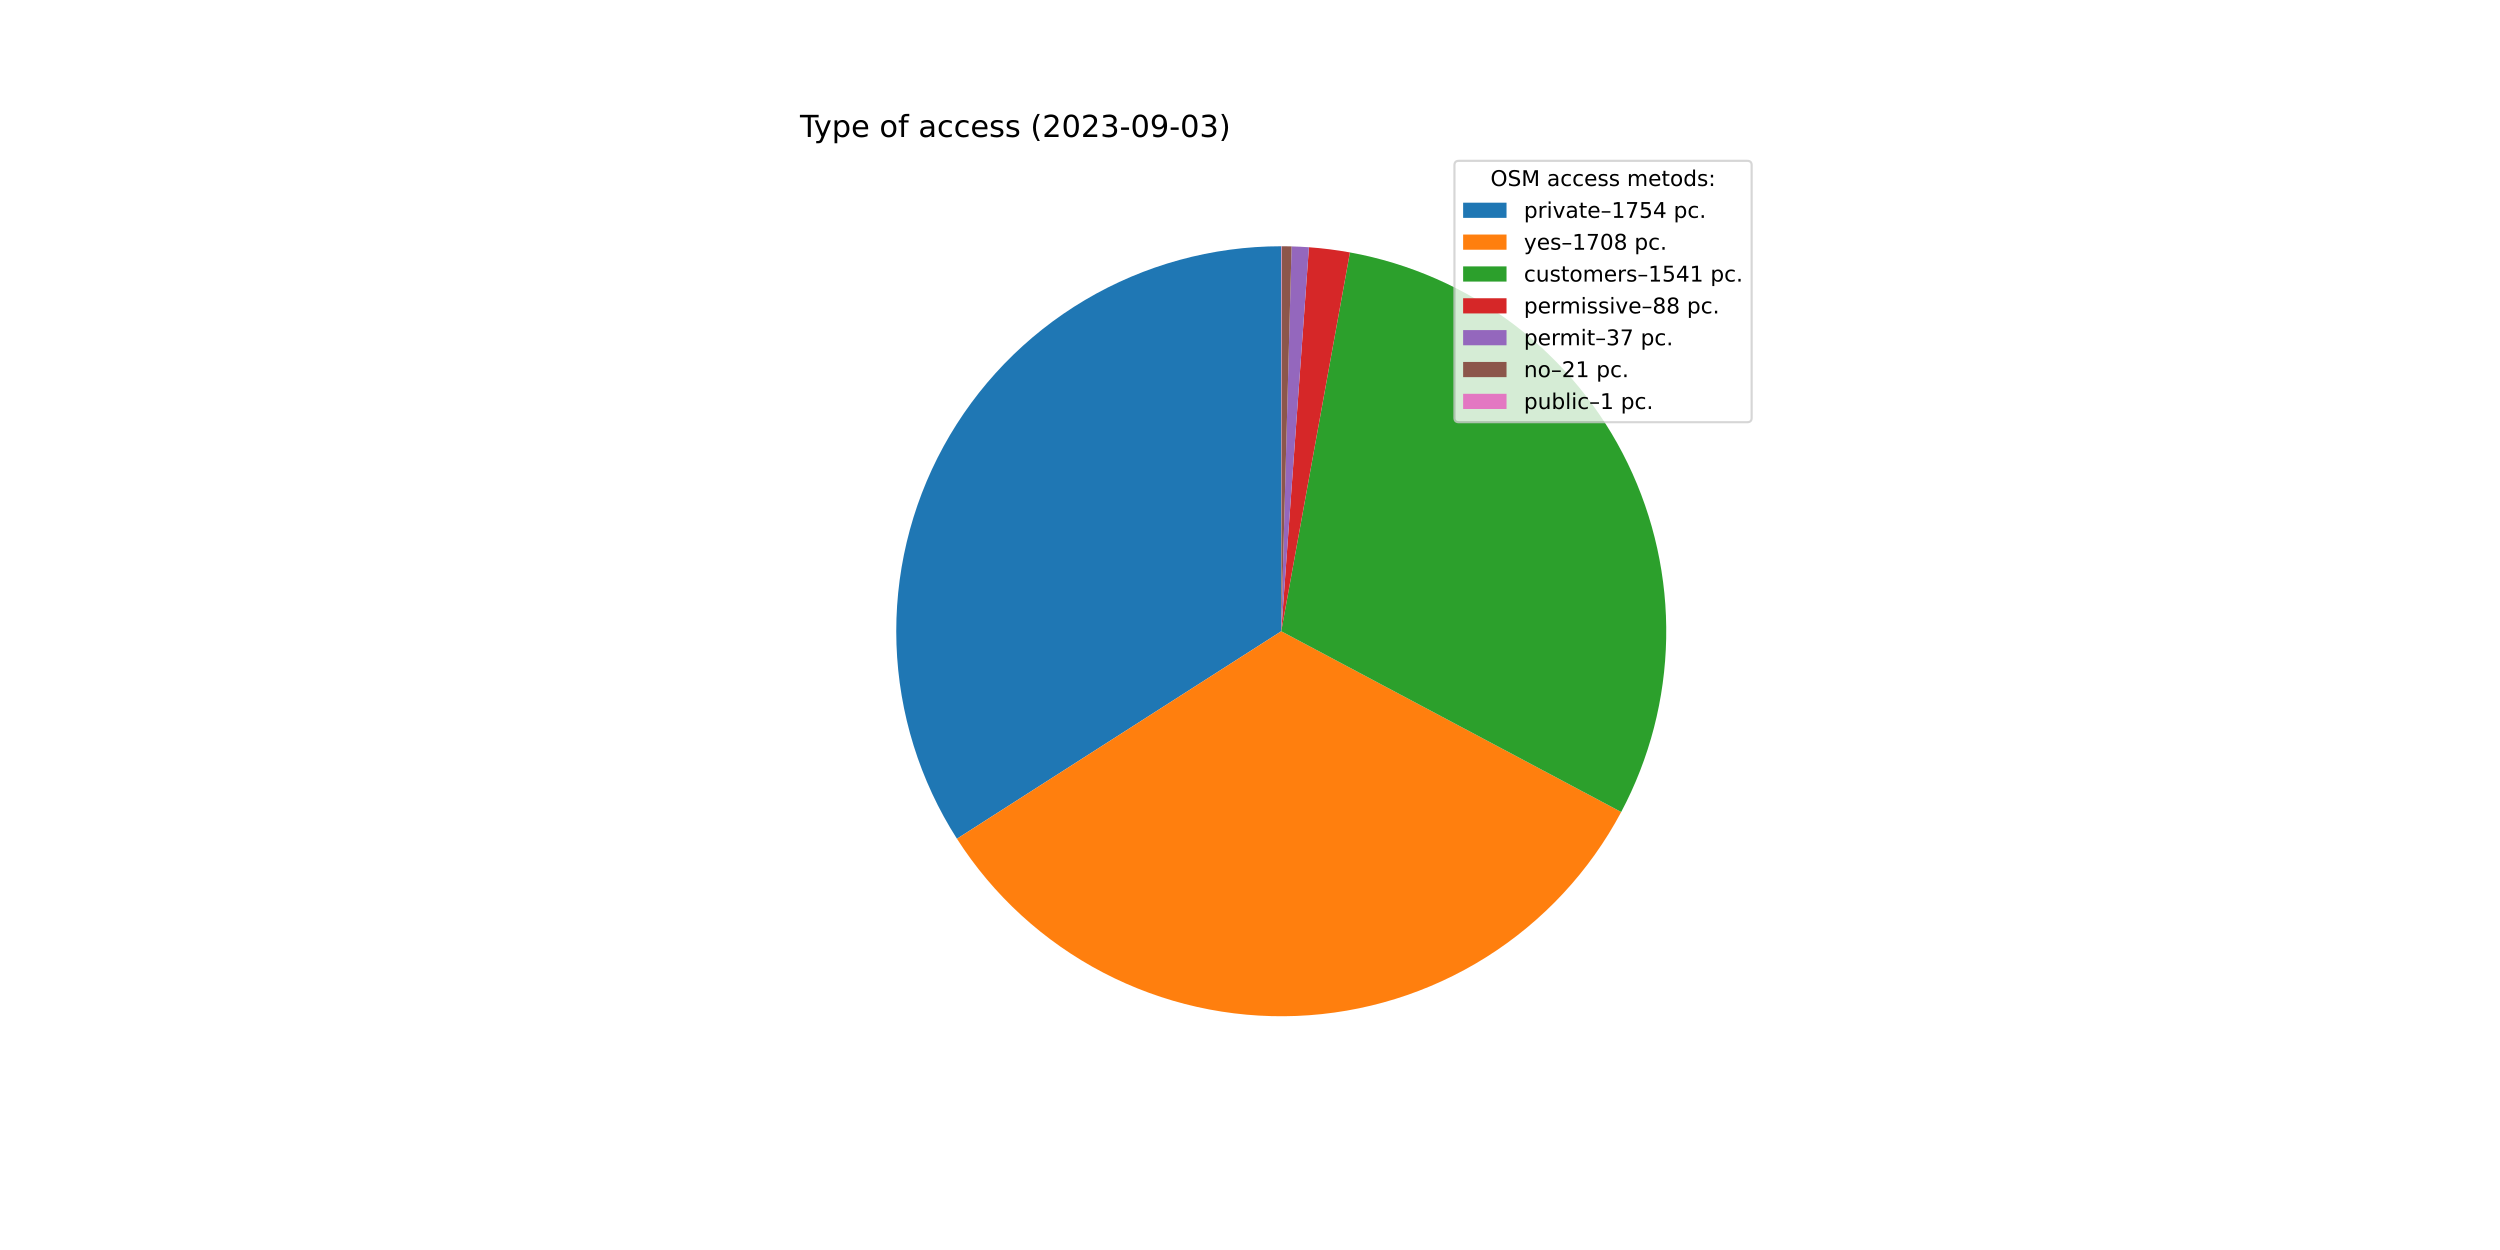
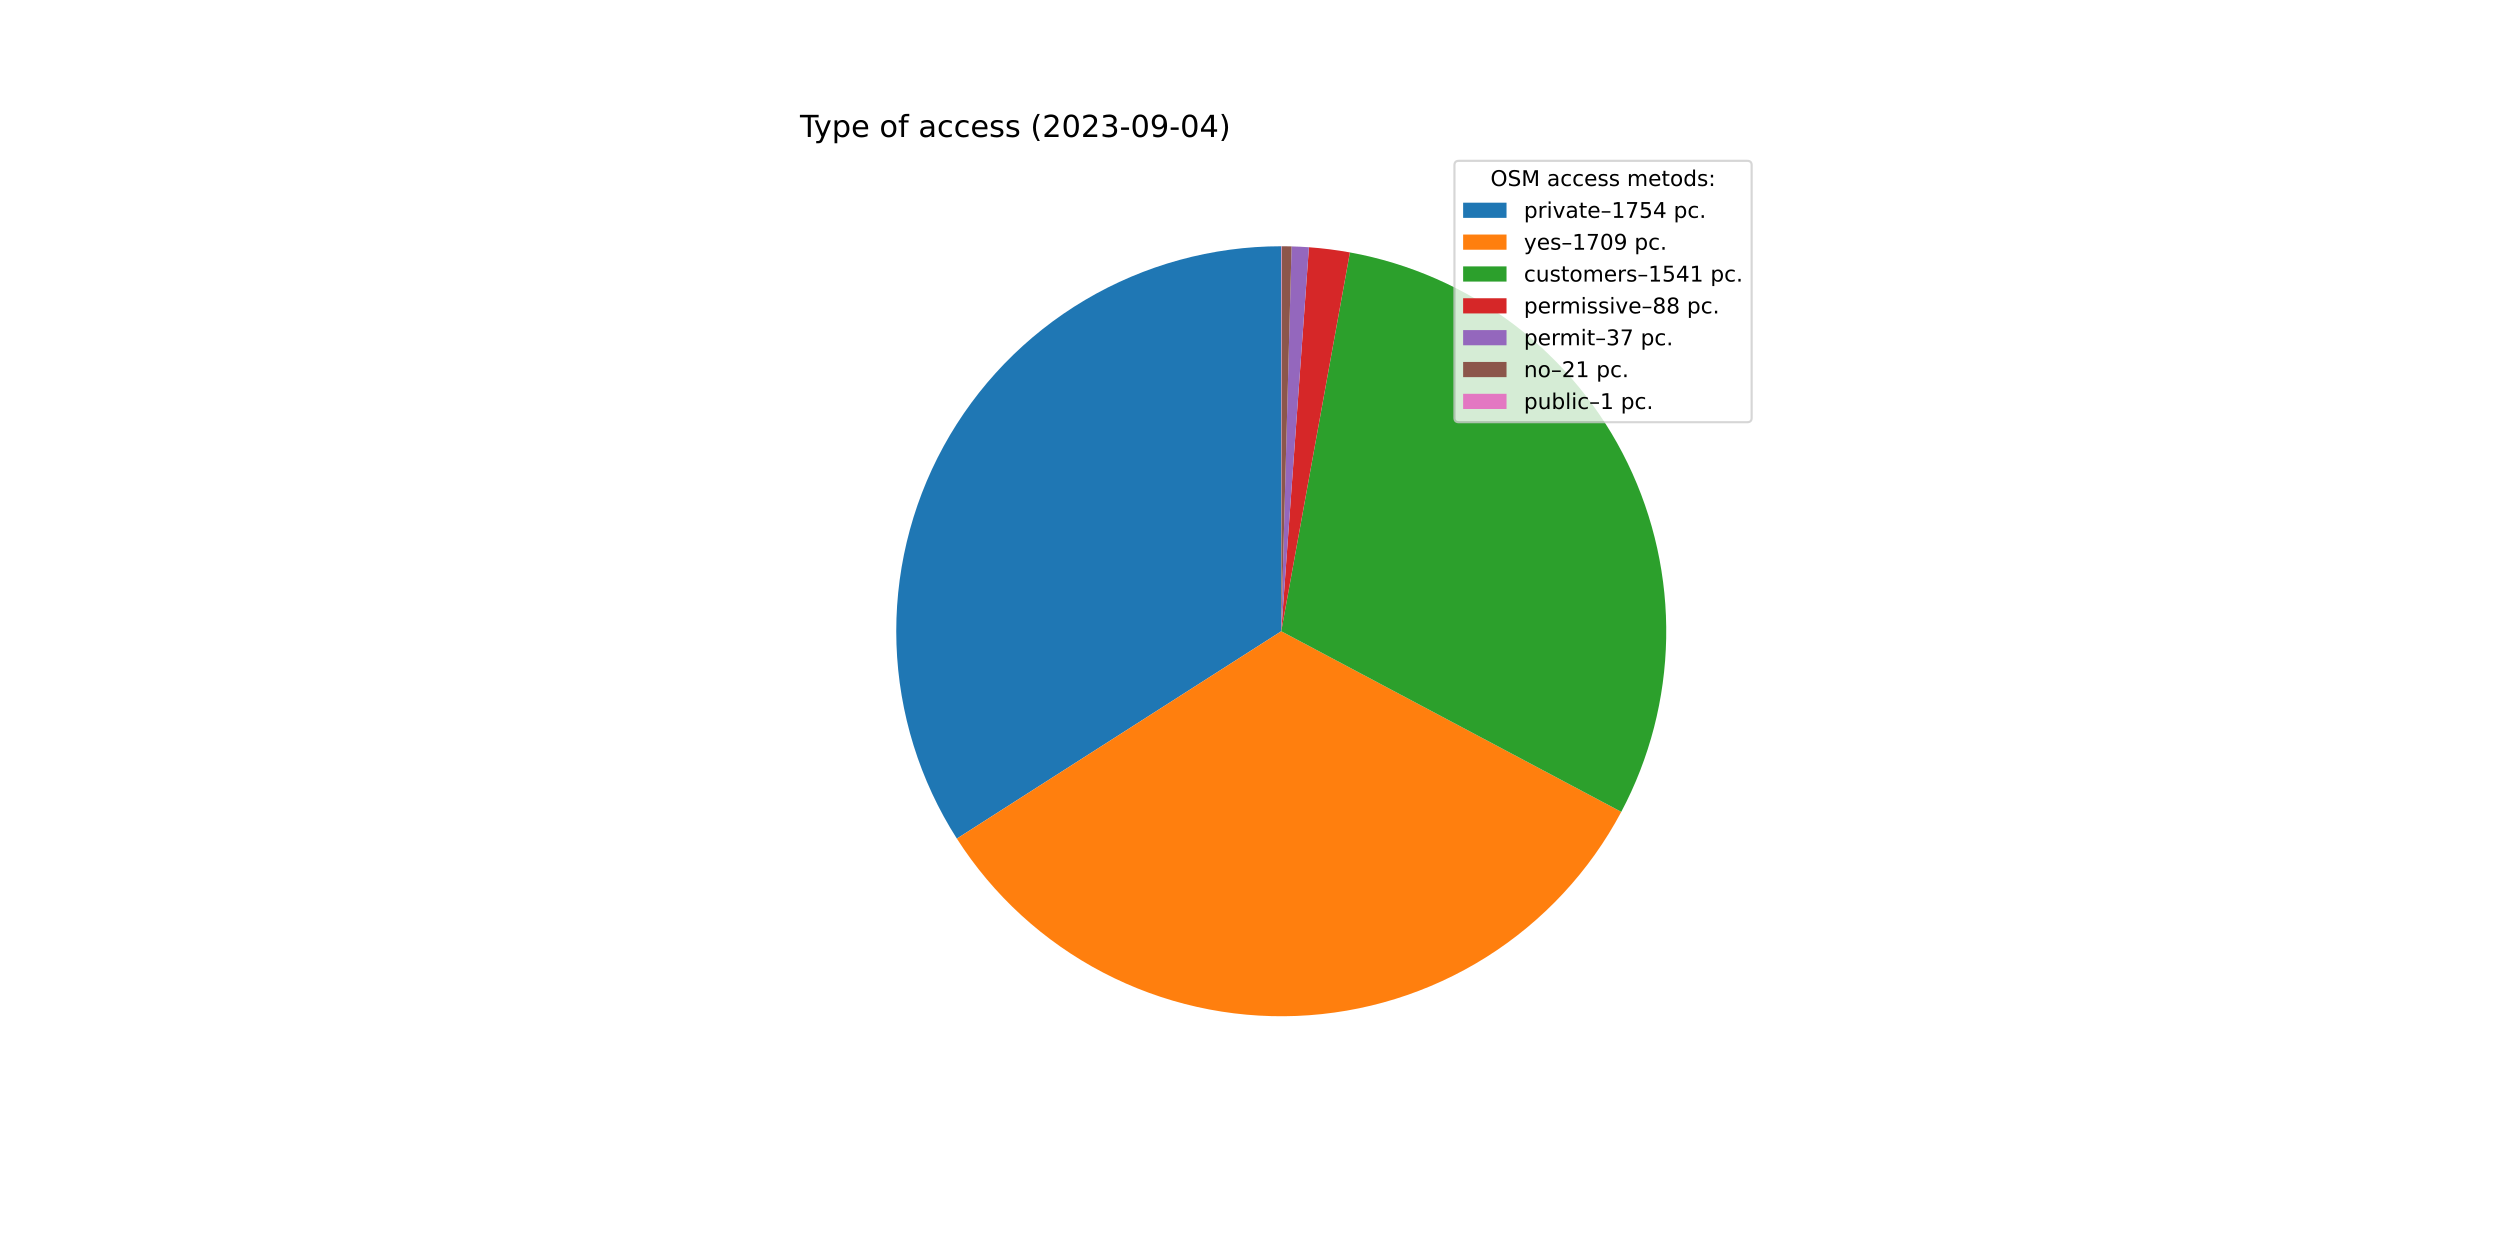
<svg xmlns="http://www.w3.org/2000/svg" xmlns:xlink="http://www.w3.org/1999/xlink" width="1152pt" height="576pt" viewBox="0 0 1152 576" version="1.1">
  <defs>
    <style type="text/css">*{stroke-linejoin: round; stroke-linecap: butt}</style>
  </defs>
  <g id="figure_1">
    <g id="patch_1">
      <path d="M 0 576  L 1152 576  L 1152 0  L 0 0  z " style="fill: #ffffff" />
    </g>
    <g id="axes_1">
      <g id="patch_2">
-         <path d="M 590.4 113.472  C 558.576 113.472 527.33 122.035 499.952 138.26  C 472.575 154.485 450.06 177.782 434.78 205.698  C 419.5 233.614 412.009 265.133 413.096 296.939  C 414.182 328.745 423.808 359.68 440.958 386.488  L 590.4 290.88  L 590.4 113.472  z " style="fill: #1f77b4" />
+         <path d="M 590.4 113.472  C 558.582 113.472 527.342 122.032 499.968 138.251  C 472.594 154.47 450.081 177.758 434.798 205.665  C 419.515 233.573 412.017 265.084 413.094 296.884  C 414.17 328.684 423.783 359.616 440.919 386.425  L 590.4 290.88  L 590.4 113.472  z " style="fill: #1f77b4" />
      </g>
      <g id="patch_3">
-         <path d="M 440.958 386.488  C 457.654 412.584 480.898 433.858 508.367 448.183  C 535.837 462.508 566.586 469.391 597.541 468.144  C 628.496 466.897 658.591 457.563 684.819 441.075  C 711.048 424.587 732.505 401.512 747.048 374.157  L 590.4 290.88  L 440.958 386.488  z " style="fill: #ff7f0e" />
+         <path d="M 440.919 386.425  C 457.61 412.539 480.857 433.829 508.334 448.166  C 535.811 462.502 566.572 469.392 597.539 468.144  C 628.507 466.897 658.614 457.556 684.849 441.057  C 711.084 424.557 732.544 401.466 747.081 374.095  L 590.4 290.88  L 440.919 386.425  z " style="fill: #ff7f0e" />
      </g>
      <g id="patch_4">
-         <path d="M 747.048 374.157  C 760.155 349.503 767.258 322.098 767.777 294.181  C 768.297 266.263 762.218 238.613 750.037 213.488  C 737.857 188.363 719.914 166.464 697.675 149.58  C 675.436 132.696 649.521 121.298 622.047 116.317  L 590.4 290.88  L 747.048 374.157  z " style="fill: #2ca02c" />
+         <path d="M 747.081 374.095  C 760.176 349.44 767.268 322.038 767.778 294.126  C 768.289 266.214 762.204 238.571 750.02 213.453  C 737.837 188.335 719.894 166.445 697.657 149.567  C 675.42 132.689 649.51 121.295 622.041 116.316  L 590.4 290.88  L 747.081 374.095  z " style="fill: #2ca02c" />
      </g>
      <g id="patch_5">
-         <path d="M 622.047 116.317  C 618.923 115.751 615.785 115.269 612.635 114.871  C 609.485 114.473 606.326 114.16 603.159 113.931  L 590.4 290.88  L 622.047 116.317  z " style="fill: #d62728" />
+         <path d="M 622.041 116.316  C 618.918 115.75 615.78 115.268 612.631 114.87  C 609.482 114.473 606.323 114.159 603.157 113.931  L 590.4 290.88  L 622.041 116.316  z " style="fill: #d62728" />
      </g>
      <g id="patch_6">
-         <path d="M 603.159 113.931  C 601.828 113.835 600.496 113.754 599.162 113.689  C 597.829 113.623 596.495 113.572 595.161 113.536  L 590.4 290.88  L 603.159 113.931  z " style="fill: #9467bd" />
+         <path d="M 603.157 113.931  C 601.826 113.835 600.494 113.754 599.161 113.688  C 597.828 113.623 596.494 113.572 595.16 113.536  L 590.4 290.88  L 603.157 113.931  z " style="fill: #9467bd" />
      </g>
      <g id="patch_7">
-         <path d="M 595.161 113.536  C 594.404 113.516 593.646 113.5 592.889 113.489  C 592.132 113.479 591.374 113.473 590.616 113.472  L 590.4 290.88  L 595.161 113.536  z " style="fill: #8c564b" />
+         <path d="M 595.16 113.536  C 594.403 113.516 593.646 113.5 592.889 113.489  C 592.131 113.479 591.374 113.473 590.616 113.472  L 590.4 290.88  L 595.16 113.536  z " style="fill: #8c564b" />
      </g>
      <g id="patch_8">
        <path d="M 590.616 113.472  C 590.58 113.472 590.544 113.472 590.508 113.472  C 590.472 113.472 590.436 113.472 590.4 113.472  L 590.4 290.88  L 590.616 113.472  z " style="fill: #e377c2" />
      </g>
      <g id="matplotlib.axis_1" />
      <g id="matplotlib.axis_2" />
      <g id="text_1">
        <g transform="translate(368.64 63.12)scale(0.14 -0.14)">
          <defs>
            <path id="DejaVuSans-54" d="M -19 4666  L 3928 4666  L 3928 4134  L 2272 4134  L 2272 0  L 1638 0  L 1638 4134  L -19 4134  L -19 4666  z " transform="scale(0.015625)" />
            <path id="DejaVuSans-79" d="M 2059 -325  Q 1816 -950 1584 -1140  Q 1353 -1331 966 -1331  L 506 -1331  L 506 -850  L 844 -850  Q 1081 -850 1212 -737  Q 1344 -625 1503 -206  L 1606 56  L 191 3500  L 800 3500  L 1894 763  L 2988 3500  L 3597 3500  L 2059 -325  z " transform="scale(0.015625)" />
            <path id="DejaVuSans-70" d="M 1159 525  L 1159 -1331  L 581 -1331  L 581 3500  L 1159 3500  L 1159 2969  Q 1341 3281 1617 3432  Q 1894 3584 2278 3584  Q 2916 3584 3314 3078  Q 3713 2572 3713 1747  Q 3713 922 3314 415  Q 2916 -91 2278 -91  Q 1894 -91 1617 61  Q 1341 213 1159 525  z M 3116 1747  Q 3116 2381 2855 2742  Q 2594 3103 2138 3103  Q 1681 3103 1420 2742  Q 1159 2381 1159 1747  Q 1159 1113 1420 752  Q 1681 391 2138 391  Q 2594 391 2855 752  Q 3116 1113 3116 1747  z " transform="scale(0.015625)" />
            <path id="DejaVuSans-65" d="M 3597 1894  L 3597 1613  L 953 1613  Q 991 1019 1311 708  Q 1631 397 2203 397  Q 2534 397 2845 478  Q 3156 559 3463 722  L 3463 178  Q 3153 47 2828 -22  Q 2503 -91 2169 -91  Q 1331 -91 842 396  Q 353 884 353 1716  Q 353 2575 817 3079  Q 1281 3584 2069 3584  Q 2775 3584 3186 3129  Q 3597 2675 3597 1894  z M 3022 2063  Q 3016 2534 2758 2815  Q 2500 3097 2075 3097  Q 1594 3097 1305 2825  Q 1016 2553 972 2059  L 3022 2063  z " transform="scale(0.015625)" />
            <path id="DejaVuSans-20" transform="scale(0.015625)" />
            <path id="DejaVuSans-6f" d="M 1959 3097  Q 1497 3097 1228 2736  Q 959 2375 959 1747  Q 959 1119 1226 758  Q 1494 397 1959 397  Q 2419 397 2687 759  Q 2956 1122 2956 1747  Q 2956 2369 2687 2733  Q 2419 3097 1959 3097  z M 1959 3584  Q 2709 3584 3137 3096  Q 3566 2609 3566 1747  Q 3566 888 3137 398  Q 2709 -91 1959 -91  Q 1206 -91 779 398  Q 353 888 353 1747  Q 353 2609 779 3096  Q 1206 3584 1959 3584  z " transform="scale(0.015625)" />
            <path id="DejaVuSans-66" d="M 2375 4863  L 2375 4384  L 1825 4384  Q 1516 4384 1395 4259  Q 1275 4134 1275 3809  L 1275 3500  L 2222 3500  L 2222 3053  L 1275 3053  L 1275 0  L 697 0  L 697 3053  L 147 3053  L 147 3500  L 697 3500  L 697 3744  Q 697 4328 969 4595  Q 1241 4863 1831 4863  L 2375 4863  z " transform="scale(0.015625)" />
            <path id="DejaVuSans-61" d="M 2194 1759  Q 1497 1759 1228 1600  Q 959 1441 959 1056  Q 959 750 1161 570  Q 1363 391 1709 391  Q 2188 391 2477 730  Q 2766 1069 2766 1631  L 2766 1759  L 2194 1759  z M 3341 1997  L 3341 0  L 2766 0  L 2766 531  Q 2569 213 2275 61  Q 1981 -91 1556 -91  Q 1019 -91 701 211  Q 384 513 384 1019  Q 384 1609 779 1909  Q 1175 2209 1959 2209  L 2766 2209  L 2766 2266  Q 2766 2663 2505 2880  Q 2244 3097 1772 3097  Q 1472 3097 1187 3025  Q 903 2953 641 2809  L 641 3341  Q 956 3463 1253 3523  Q 1550 3584 1831 3584  Q 2591 3584 2966 3190  Q 3341 2797 3341 1997  z " transform="scale(0.015625)" />
            <path id="DejaVuSans-63" d="M 3122 3366  L 3122 2828  Q 2878 2963 2633 3030  Q 2388 3097 2138 3097  Q 1578 3097 1268 2742  Q 959 2388 959 1747  Q 959 1106 1268 751  Q 1578 397 2138 397  Q 2388 397 2633 464  Q 2878 531 3122 666  L 3122 134  Q 2881 22 2623 -34  Q 2366 -91 2075 -91  Q 1284 -91 818 406  Q 353 903 353 1747  Q 353 2603 823 3093  Q 1294 3584 2113 3584  Q 2378 3584 2631 3529  Q 2884 3475 3122 3366  z " transform="scale(0.015625)" />
            <path id="DejaVuSans-73" d="M 2834 3397  L 2834 2853  Q 2591 2978 2328 3040  Q 2066 3103 1784 3103  Q 1356 3103 1142 2972  Q 928 2841 928 2578  Q 928 2378 1081 2264  Q 1234 2150 1697 2047  L 1894 2003  Q 2506 1872 2764 1633  Q 3022 1394 3022 966  Q 3022 478 2636 193  Q 2250 -91 1575 -91  Q 1294 -91 989 -36  Q 684 19 347 128  L 347 722  Q 666 556 975 473  Q 1284 391 1588 391  Q 1994 391 2212 530  Q 2431 669 2431 922  Q 2431 1156 2273 1281  Q 2116 1406 1581 1522  L 1381 1569  Q 847 1681 609 1914  Q 372 2147 372 2553  Q 372 3047 722 3315  Q 1072 3584 1716 3584  Q 2034 3584 2315 3537  Q 2597 3491 2834 3397  z " transform="scale(0.015625)" />
            <path id="DejaVuSans-28" d="M 1984 4856  Q 1566 4138 1362 3434  Q 1159 2731 1159 2009  Q 1159 1288 1364 580  Q 1569 -128 1984 -844  L 1484 -844  Q 1016 -109 783 600  Q 550 1309 550 2009  Q 550 2706 781 3412  Q 1013 4119 1484 4856  L 1984 4856  z " transform="scale(0.015625)" />
            <path id="DejaVuSans-32" d="M 1228 531  L 3431 531  L 3431 0  L 469 0  L 469 531  Q 828 903 1448 1529  Q 2069 2156 2228 2338  Q 2531 2678 2651 2914  Q 2772 3150 2772 3378  Q 2772 3750 2511 3984  Q 2250 4219 1831 4219  Q 1534 4219 1204 4116  Q 875 4013 500 3803  L 500 4441  Q 881 4594 1212 4672  Q 1544 4750 1819 4750  Q 2544 4750 2975 4387  Q 3406 4025 3406 3419  Q 3406 3131 3298 2873  Q 3191 2616 2906 2266  Q 2828 2175 2409 1742  Q 1991 1309 1228 531  z " transform="scale(0.015625)" />
            <path id="DejaVuSans-30" d="M 2034 4250  Q 1547 4250 1301 3770  Q 1056 3291 1056 2328  Q 1056 1369 1301 889  Q 1547 409 2034 409  Q 2525 409 2770 889  Q 3016 1369 3016 2328  Q 3016 3291 2770 3770  Q 2525 4250 2034 4250  z M 2034 4750  Q 2819 4750 3233 4129  Q 3647 3509 3647 2328  Q 3647 1150 3233 529  Q 2819 -91 2034 -91  Q 1250 -91 836 529  Q 422 1150 422 2328  Q 422 3509 836 4129  Q 1250 4750 2034 4750  z " transform="scale(0.015625)" />
            <path id="DejaVuSans-33" d="M 2597 2516  Q 3050 2419 3304 2112  Q 3559 1806 3559 1356  Q 3559 666 3084 287  Q 2609 -91 1734 -91  Q 1441 -91 1130 -33  Q 819 25 488 141  L 488 750  Q 750 597 1062 519  Q 1375 441 1716 441  Q 2309 441 2620 675  Q 2931 909 2931 1356  Q 2931 1769 2642 2001  Q 2353 2234 1838 2234  L 1294 2234  L 1294 2753  L 1863 2753  Q 2328 2753 2575 2939  Q 2822 3125 2822 3475  Q 2822 3834 2567 4026  Q 2313 4219 1838 4219  Q 1578 4219 1281 4162  Q 984 4106 628 3988  L 628 4550  Q 988 4650 1302 4700  Q 1616 4750 1894 4750  Q 2613 4750 3031 4423  Q 3450 4097 3450 3541  Q 3450 3153 3228 2886  Q 3006 2619 2597 2516  z " transform="scale(0.015625)" />
            <path id="DejaVuSans-2d" d="M 313 2009  L 1997 2009  L 1997 1497  L 313 1497  L 313 2009  z " transform="scale(0.015625)" />
            <path id="DejaVuSans-39" d="M 703 97  L 703 672  Q 941 559 1184 500  Q 1428 441 1663 441  Q 2288 441 2617 861  Q 2947 1281 2994 2138  Q 2813 1869 2534 1725  Q 2256 1581 1919 1581  Q 1219 1581 811 2004  Q 403 2428 403 3163  Q 403 3881 828 4315  Q 1253 4750 1959 4750  Q 2769 4750 3195 4129  Q 3622 3509 3622 2328  Q 3622 1225 3098 567  Q 2575 -91 1691 -91  Q 1453 -91 1209 -44  Q 966 3 703 97  z M 1959 2075  Q 2384 2075 2632 2365  Q 2881 2656 2881 3163  Q 2881 3666 2632 3958  Q 2384 4250 1959 4250  Q 1534 4250 1286 3958  Q 1038 3666 1038 3163  Q 1038 2656 1286 2365  Q 1534 2075 1959 2075  z " transform="scale(0.015625)" />
+             <path id="DejaVuSans-34" d="M 2419 4116  L 825 1625  L 2419 1625  L 2419 4116  z M 2253 4666  L 3047 4666  L 3047 1625  L 3713 1625  L 3713 1100  L 3047 1100  L 3047 0  L 2419 0  L 2419 1100  L 313 1100  L 313 1709  L 2253 4666  z " transform="scale(0.015625)" />
            <path id="DejaVuSans-29" d="M 513 4856  L 1013 4856  Q 1481 4119 1714 3412  Q 1947 2706 1947 2009  Q 1947 1309 1714 600  Q 1481 -109 1013 -844  L 513 -844  Q 928 -128 1133 580  Q 1338 1288 1338 2009  Q 1338 2731 1133 3434  Q 928 4138 513 4856  z " transform="scale(0.015625)" />
          </defs>
          <use xlink:href="#DejaVuSans-54" />
          <use xlink:href="#DejaVuSans-79" x="45.459" />
          <use xlink:href="#DejaVuSans-70" x="104.639" />
          <use xlink:href="#DejaVuSans-65" x="168.115" />
          <use xlink:href="#DejaVuSans-20" x="229.639" />
          <use xlink:href="#DejaVuSans-6f" x="261.426" />
          <use xlink:href="#DejaVuSans-66" x="322.607" />
          <use xlink:href="#DejaVuSans-20" x="357.812" />
          <use xlink:href="#DejaVuSans-61" x="389.6" />
          <use xlink:href="#DejaVuSans-63" x="450.879" />
          <use xlink:href="#DejaVuSans-63" x="505.859" />
          <use xlink:href="#DejaVuSans-65" x="560.84" />
          <use xlink:href="#DejaVuSans-73" x="622.363" />
          <use xlink:href="#DejaVuSans-73" x="674.463" />
          <use xlink:href="#DejaVuSans-20" x="726.562" />
          <use xlink:href="#DejaVuSans-28" x="758.35" />
          <use xlink:href="#DejaVuSans-32" x="797.363" />
          <use xlink:href="#DejaVuSans-30" x="860.986" />
          <use xlink:href="#DejaVuSans-32" x="924.609" />
          <use xlink:href="#DejaVuSans-33" x="988.232" />
          <use xlink:href="#DejaVuSans-2d" x="1051.855" />
          <use xlink:href="#DejaVuSans-30" x="1087.939" />
          <use xlink:href="#DejaVuSans-39" x="1151.562" />
          <use xlink:href="#DejaVuSans-2d" x="1215.186" />
          <use xlink:href="#DejaVuSans-30" x="1251.27" />
-           <use xlink:href="#DejaVuSans-33" x="1314.893" />
+           <use xlink:href="#DejaVuSans-34" x="1314.893" />
          <use xlink:href="#DejaVuSans-29" x="1378.516" />
        </g>
      </g>
      <g id="legend_1">
        <g id="patch_9">
          <path d="M 672.208 194.545  L 805.16 194.545  Q 807.16 194.545 807.16 192.545  L 807.16 76.12  Q 807.16 74.12 805.16 74.12  L 672.208 74.12  Q 670.208 74.12 670.208 76.12  L 670.208 192.545  Q 670.208 194.545 672.208 194.545  z " style="fill: #ffffff; opacity: 0.8; stroke: #cccccc; stroke-linejoin: miter" />
        </g>
        <g id="text_2">
          <g transform="translate(686.8038 85.71844)scale(0.1 -0.1)">
            <defs>
              <path id="DejaVuSans-4f" d="M 2522 4238  Q 1834 4238 1429 3725  Q 1025 3213 1025 2328  Q 1025 1447 1429 934  Q 1834 422 2522 422  Q 3209 422 3611 934  Q 4013 1447 4013 2328  Q 4013 3213 3611 3725  Q 3209 4238 2522 4238  z M 2522 4750  Q 3503 4750 4090 4092  Q 4678 3434 4678 2328  Q 4678 1225 4090 567  Q 3503 -91 2522 -91  Q 1538 -91 948 565  Q 359 1222 359 2328  Q 359 3434 948 4092  Q 1538 4750 2522 4750  z " transform="scale(0.015625)" />
              <path id="DejaVuSans-53" d="M 3425 4513  L 3425 3897  Q 3066 4069 2747 4153  Q 2428 4238 2131 4238  Q 1616 4238 1336 4038  Q 1056 3838 1056 3469  Q 1056 3159 1242 3001  Q 1428 2844 1947 2747  L 2328 2669  Q 3034 2534 3370 2195  Q 3706 1856 3706 1288  Q 3706 609 3251 259  Q 2797 -91 1919 -91  Q 1588 -91 1214 -16  Q 841 59 441 206  L 441 856  Q 825 641 1194 531  Q 1563 422 1919 422  Q 2459 422 2753 634  Q 3047 847 3047 1241  Q 3047 1584 2836 1778  Q 2625 1972 2144 2069  L 1759 2144  Q 1053 2284 737 2584  Q 422 2884 422 3419  Q 422 4038 858 4394  Q 1294 4750 2059 4750  Q 2388 4750 2728 4690  Q 3069 4631 3425 4513  z " transform="scale(0.015625)" />
              <path id="DejaVuSans-4d" d="M 628 4666  L 1569 4666  L 2759 1491  L 3956 4666  L 4897 4666  L 4897 0  L 4281 0  L 4281 4097  L 3078 897  L 2444 897  L 1241 4097  L 1241 0  L 628 0  L 628 4666  z " transform="scale(0.015625)" />
              <path id="DejaVuSans-6d" d="M 3328 2828  Q 3544 3216 3844 3400  Q 4144 3584 4550 3584  Q 5097 3584 5394 3201  Q 5691 2819 5691 2113  L 5691 0  L 5113 0  L 5113 2094  Q 5113 2597 4934 2840  Q 4756 3084 4391 3084  Q 3944 3084 3684 2787  Q 3425 2491 3425 1978  L 3425 0  L 2847 0  L 2847 2094  Q 2847 2600 2669 2842  Q 2491 3084 2119 3084  Q 1678 3084 1418 2786  Q 1159 2488 1159 1978  L 1159 0  L 581 0  L 581 3500  L 1159 3500  L 1159 2956  Q 1356 3278 1631 3431  Q 1906 3584 2284 3584  Q 2666 3584 2933 3390  Q 3200 3197 3328 2828  z " transform="scale(0.015625)" />
              <path id="DejaVuSans-74" d="M 1172 4494  L 1172 3500  L 2356 3500  L 2356 3053  L 1172 3053  L 1172 1153  Q 1172 725 1289 603  Q 1406 481 1766 481  L 2356 481  L 2356 0  L 1766 0  Q 1100 0 847 248  Q 594 497 594 1153  L 594 3053  L 172 3053  L 172 3500  L 594 3500  L 594 4494  L 1172 4494  z " transform="scale(0.015625)" />
              <path id="DejaVuSans-64" d="M 2906 2969  L 2906 4863  L 3481 4863  L 3481 0  L 2906 0  L 2906 525  Q 2725 213 2448 61  Q 2172 -91 1784 -91  Q 1150 -91 751 415  Q 353 922 353 1747  Q 353 2572 751 3078  Q 1150 3584 1784 3584  Q 2172 3584 2448 3432  Q 2725 3281 2906 2969  z M 947 1747  Q 947 1113 1208 752  Q 1469 391 1925 391  Q 2381 391 2643 752  Q 2906 1113 2906 1747  Q 2906 2381 2643 2742  Q 2381 3103 1925 3103  Q 1469 3103 1208 2742  Q 947 2381 947 1747  z " transform="scale(0.015625)" />
              <path id="DejaVuSans-3a" d="M 750 794  L 1409 794  L 1409 0  L 750 0  L 750 794  z M 750 3309  L 1409 3309  L 1409 2516  L 750 2516  L 750 3309  z " transform="scale(0.015625)" />
            </defs>
            <use xlink:href="#DejaVuSans-4f" />
            <use xlink:href="#DejaVuSans-53" x="78.711" />
            <use xlink:href="#DejaVuSans-4d" x="142.188" />
            <use xlink:href="#DejaVuSans-20" x="228.467" />
            <use xlink:href="#DejaVuSans-61" x="260.254" />
            <use xlink:href="#DejaVuSans-63" x="321.533" />
            <use xlink:href="#DejaVuSans-63" x="376.514" />
            <use xlink:href="#DejaVuSans-65" x="431.494" />
            <use xlink:href="#DejaVuSans-73" x="493.018" />
            <use xlink:href="#DejaVuSans-73" x="545.117" />
            <use xlink:href="#DejaVuSans-20" x="597.217" />
            <use xlink:href="#DejaVuSans-6d" x="629.004" />
            <use xlink:href="#DejaVuSans-65" x="726.416" />
            <use xlink:href="#DejaVuSans-74" x="787.939" />
            <use xlink:href="#DejaVuSans-6f" x="827.148" />
            <use xlink:href="#DejaVuSans-64" x="888.33" />
            <use xlink:href="#DejaVuSans-73" x="951.807" />
            <use xlink:href="#DejaVuSans-3a" x="1003.906" />
          </g>
        </g>
        <g id="patch_10">
          <path d="M 674.208 100.397  L 694.208 100.397  L 694.208 93.397  L 674.208 93.397  z " style="fill: #1f77b4" />
        </g>
        <g id="text_3">
          <g transform="translate(702.2084 100.3966)scale(0.1 -0.1)">
            <defs>
              <path id="DejaVuSans-72" d="M 2631 2963  Q 2534 3019 2420 3045  Q 2306 3072 2169 3072  Q 1681 3072 1420 2755  Q 1159 2438 1159 1844  L 1159 0  L 581 0  L 581 3500  L 1159 3500  L 1159 2956  Q 1341 3275 1631 3429  Q 1922 3584 2338 3584  Q 2397 3584 2469 3576  Q 2541 3569 2628 3553  L 2631 2963  z " transform="scale(0.015625)" />
              <path id="DejaVuSans-69" d="M 603 3500  L 1178 3500  L 1178 0  L 603 0  L 603 3500  z M 603 4863  L 1178 4863  L 1178 4134  L 603 4134  L 603 4863  z " transform="scale(0.015625)" />
              <path id="DejaVuSans-76" d="M 191 3500  L 800 3500  L 1894 563  L 2988 3500  L 3597 3500  L 2284 0  L 1503 0  L 191 3500  z " transform="scale(0.015625)" />
              <path id="DejaVuSans-2013" d="M 313 1978  L 2888 1978  L 2888 1528  L 313 1528  L 313 1978  z " transform="scale(0.015625)" />
              <path id="DejaVuSans-31" d="M 794 531  L 1825 531  L 1825 4091  L 703 3866  L 703 4441  L 1819 4666  L 2450 4666  L 2450 531  L 3481 531  L 3481 0  L 794 0  L 794 531  z " transform="scale(0.015625)" />
              <path id="DejaVuSans-37" d="M 525 4666  L 3525 4666  L 3525 4397  L 1831 0  L 1172 0  L 2766 4134  L 525 4134  L 525 4666  z " transform="scale(0.015625)" />
              <path id="DejaVuSans-35" d="M 691 4666  L 3169 4666  L 3169 4134  L 1269 4134  L 1269 2991  Q 1406 3038 1543 3061  Q 1681 3084 1819 3084  Q 2600 3084 3056 2656  Q 3513 2228 3513 1497  Q 3513 744 3044 326  Q 2575 -91 1722 -91  Q 1428 -91 1123 -41  Q 819 9 494 109  L 494 744  Q 775 591 1075 516  Q 1375 441 1709 441  Q 2250 441 2565 725  Q 2881 1009 2881 1497  Q 2881 1984 2565 2268  Q 2250 2553 1709 2553  Q 1456 2553 1204 2497  Q 953 2441 691 2322  L 691 4666  z " transform="scale(0.015625)" />
-               <path id="DejaVuSans-34" d="M 2419 4116  L 825 1625  L 2419 1625  L 2419 4116  z M 2253 4666  L 3047 4666  L 3047 1625  L 3713 1625  L 3713 1100  L 3047 1100  L 3047 0  L 2419 0  L 2419 1100  L 313 1100  L 313 1709  L 2253 4666  z " transform="scale(0.015625)" />
              <path id="DejaVuSans-2e" d="M 684 794  L 1344 794  L 1344 0  L 684 0  L 684 794  z " transform="scale(0.015625)" />
            </defs>
            <use xlink:href="#DejaVuSans-70" />
            <use xlink:href="#DejaVuSans-72" x="63.477" />
            <use xlink:href="#DejaVuSans-69" x="104.59" />
            <use xlink:href="#DejaVuSans-76" x="132.373" />
            <use xlink:href="#DejaVuSans-61" x="191.553" />
            <use xlink:href="#DejaVuSans-74" x="252.832" />
            <use xlink:href="#DejaVuSans-65" x="292.041" />
            <use xlink:href="#DejaVuSans-2013" x="353.564" />
            <use xlink:href="#DejaVuSans-31" x="403.564" />
            <use xlink:href="#DejaVuSans-37" x="467.188" />
            <use xlink:href="#DejaVuSans-35" x="530.811" />
            <use xlink:href="#DejaVuSans-34" x="594.434" />
            <use xlink:href="#DejaVuSans-20" x="658.057" />
            <use xlink:href="#DejaVuSans-70" x="689.844" />
            <use xlink:href="#DejaVuSans-63" x="753.32" />
            <use xlink:href="#DejaVuSans-2e" x="808.301" />
          </g>
        </g>
        <g id="patch_11">
          <path d="M 674.208 115.075  L 694.208 115.075  L 694.208 108.075  L 674.208 108.075  z " style="fill: #ff7f0e" />
        </g>
        <g id="text_4">
          <g transform="translate(702.2084 115.0747)scale(0.1 -0.1)">
-             <defs>
-               <path id="DejaVuSans-38" d="M 2034 2216  Q 1584 2216 1326 1975  Q 1069 1734 1069 1313  Q 1069 891 1326 650  Q 1584 409 2034 409  Q 2484 409 2743 651  Q 3003 894 3003 1313  Q 3003 1734 2745 1975  Q 2488 2216 2034 2216  z M 1403 2484  Q 997 2584 770 2862  Q 544 3141 544 3541  Q 544 4100 942 4425  Q 1341 4750 2034 4750  Q 2731 4750 3128 4425  Q 3525 4100 3525 3541  Q 3525 3141 3298 2862  Q 3072 2584 2669 2484  Q 3125 2378 3379 2068  Q 3634 1759 3634 1313  Q 3634 634 3220 271  Q 2806 -91 2034 -91  Q 1263 -91 848 271  Q 434 634 434 1313  Q 434 1759 690 2068  Q 947 2378 1403 2484  z M 1172 3481  Q 1172 3119 1398 2916  Q 1625 2713 2034 2713  Q 2441 2713 2670 2916  Q 2900 3119 2900 3481  Q 2900 3844 2670 4047  Q 2441 4250 2034 4250  Q 1625 4250 1398 4047  Q 1172 3844 1172 3481  z " transform="scale(0.015625)" />
-             </defs>
            <use xlink:href="#DejaVuSans-79" />
            <use xlink:href="#DejaVuSans-65" x="59.18" />
            <use xlink:href="#DejaVuSans-73" x="120.703" />
            <use xlink:href="#DejaVuSans-2013" x="172.803" />
            <use xlink:href="#DejaVuSans-31" x="222.803" />
            <use xlink:href="#DejaVuSans-37" x="286.426" />
            <use xlink:href="#DejaVuSans-30" x="350.049" />
-             <use xlink:href="#DejaVuSans-38" x="413.672" />
+             <use xlink:href="#DejaVuSans-39" x="413.672" />
            <use xlink:href="#DejaVuSans-20" x="477.295" />
            <use xlink:href="#DejaVuSans-70" x="509.082" />
            <use xlink:href="#DejaVuSans-63" x="572.559" />
            <use xlink:href="#DejaVuSans-2e" x="627.539" />
          </g>
        </g>
        <g id="patch_12">
          <path d="M 674.208 129.753  L 694.208 129.753  L 694.208 122.753  L 674.208 122.753  z " style="fill: #2ca02c" />
        </g>
        <g id="text_5">
          <g transform="translate(702.2084 129.7528)scale(0.1 -0.1)">
            <defs>
              <path id="DejaVuSans-75" d="M 544 1381  L 544 3500  L 1119 3500  L 1119 1403  Q 1119 906 1312 657  Q 1506 409 1894 409  Q 2359 409 2629 706  Q 2900 1003 2900 1516  L 2900 3500  L 3475 3500  L 3475 0  L 2900 0  L 2900 538  Q 2691 219 2414 64  Q 2138 -91 1772 -91  Q 1169 -91 856 284  Q 544 659 544 1381  z M 1991 3584  L 1991 3584  z " transform="scale(0.015625)" />
            </defs>
            <use xlink:href="#DejaVuSans-63" />
            <use xlink:href="#DejaVuSans-75" x="54.98" />
            <use xlink:href="#DejaVuSans-73" x="118.359" />
            <use xlink:href="#DejaVuSans-74" x="170.459" />
            <use xlink:href="#DejaVuSans-6f" x="209.668" />
            <use xlink:href="#DejaVuSans-6d" x="270.85" />
            <use xlink:href="#DejaVuSans-65" x="368.262" />
            <use xlink:href="#DejaVuSans-72" x="429.785" />
            <use xlink:href="#DejaVuSans-73" x="470.898" />
            <use xlink:href="#DejaVuSans-2013" x="522.998" />
            <use xlink:href="#DejaVuSans-31" x="572.998" />
            <use xlink:href="#DejaVuSans-35" x="636.621" />
            <use xlink:href="#DejaVuSans-34" x="700.244" />
            <use xlink:href="#DejaVuSans-31" x="763.867" />
            <use xlink:href="#DejaVuSans-20" x="827.49" />
            <use xlink:href="#DejaVuSans-70" x="859.277" />
            <use xlink:href="#DejaVuSans-63" x="922.754" />
            <use xlink:href="#DejaVuSans-2e" x="977.734" />
          </g>
        </g>
        <g id="patch_13">
          <path d="M 674.208 144.431  L 694.208 144.431  L 694.208 137.431  L 674.208 137.431  z " style="fill: #d62728" />
        </g>
        <g id="text_6">
          <g transform="translate(702.2084 144.4309)scale(0.1 -0.1)">
+             <defs>
+               <path id="DejaVuSans-38" d="M 2034 2216  Q 1584 2216 1326 1975  Q 1069 1734 1069 1313  Q 1069 891 1326 650  Q 1584 409 2034 409  Q 2484 409 2743 651  Q 3003 894 3003 1313  Q 3003 1734 2745 1975  Q 2488 2216 2034 2216  z M 1403 2484  Q 997 2584 770 2862  Q 544 3141 544 3541  Q 544 4100 942 4425  Q 1341 4750 2034 4750  Q 2731 4750 3128 4425  Q 3525 4100 3525 3541  Q 3525 3141 3298 2862  Q 3072 2584 2669 2484  Q 3125 2378 3379 2068  Q 3634 1759 3634 1313  Q 3634 634 3220 271  Q 2806 -91 2034 -91  Q 1263 -91 848 271  Q 434 634 434 1313  Q 434 1759 690 2068  Q 947 2378 1403 2484  z M 1172 3481  Q 1172 3119 1398 2916  Q 1625 2713 2034 2713  Q 2441 2713 2670 2916  Q 2900 3119 2900 3481  Q 2900 3844 2670 4047  Q 2441 4250 2034 4250  Q 1625 4250 1398 4047  Q 1172 3844 1172 3481  z " transform="scale(0.015625)" />
+             </defs>
            <use xlink:href="#DejaVuSans-70" />
            <use xlink:href="#DejaVuSans-65" x="63.477" />
            <use xlink:href="#DejaVuSans-72" x="125" />
            <use xlink:href="#DejaVuSans-6d" x="164.363" />
            <use xlink:href="#DejaVuSans-69" x="261.775" />
            <use xlink:href="#DejaVuSans-73" x="289.559" />
            <use xlink:href="#DejaVuSans-73" x="341.658" />
            <use xlink:href="#DejaVuSans-69" x="393.758" />
            <use xlink:href="#DejaVuSans-76" x="421.541" />
            <use xlink:href="#DejaVuSans-65" x="480.721" />
            <use xlink:href="#DejaVuSans-2013" x="542.244" />
            <use xlink:href="#DejaVuSans-38" x="592.244" />
            <use xlink:href="#DejaVuSans-38" x="655.867" />
            <use xlink:href="#DejaVuSans-20" x="719.49" />
            <use xlink:href="#DejaVuSans-70" x="751.277" />
            <use xlink:href="#DejaVuSans-63" x="814.754" />
            <use xlink:href="#DejaVuSans-2e" x="869.734" />
          </g>
        </g>
        <g id="patch_14">
          <path d="M 674.208 159.109  L 694.208 159.109  L 694.208 152.109  L 674.208 152.109  z " style="fill: #9467bd" />
        </g>
        <g id="text_7">
          <g transform="translate(702.2084 159.1091)scale(0.1 -0.1)">
            <use xlink:href="#DejaVuSans-70" />
            <use xlink:href="#DejaVuSans-65" x="63.477" />
            <use xlink:href="#DejaVuSans-72" x="125" />
            <use xlink:href="#DejaVuSans-6d" x="164.363" />
            <use xlink:href="#DejaVuSans-69" x="261.775" />
            <use xlink:href="#DejaVuSans-74" x="289.559" />
            <use xlink:href="#DejaVuSans-2013" x="328.768" />
            <use xlink:href="#DejaVuSans-33" x="378.768" />
            <use xlink:href="#DejaVuSans-37" x="442.391" />
            <use xlink:href="#DejaVuSans-20" x="506.014" />
            <use xlink:href="#DejaVuSans-70" x="537.801" />
            <use xlink:href="#DejaVuSans-63" x="601.277" />
            <use xlink:href="#DejaVuSans-2e" x="656.258" />
          </g>
        </g>
        <g id="patch_15">
          <path d="M 674.208 173.787  L 694.208 173.787  L 694.208 166.787  L 674.208 166.787  z " style="fill: #8c564b" />
        </g>
        <g id="text_8">
          <g transform="translate(702.2084 173.7872)scale(0.1 -0.1)">
            <defs>
              <path id="DejaVuSans-6e" d="M 3513 2113  L 3513 0  L 2938 0  L 2938 2094  Q 2938 2591 2744 2837  Q 2550 3084 2163 3084  Q 1697 3084 1428 2787  Q 1159 2491 1159 1978  L 1159 0  L 581 0  L 581 3500  L 1159 3500  L 1159 2956  Q 1366 3272 1645 3428  Q 1925 3584 2291 3584  Q 2894 3584 3203 3211  Q 3513 2838 3513 2113  z " transform="scale(0.015625)" />
            </defs>
            <use xlink:href="#DejaVuSans-6e" />
            <use xlink:href="#DejaVuSans-6f" x="63.379" />
            <use xlink:href="#DejaVuSans-2013" x="124.561" />
            <use xlink:href="#DejaVuSans-32" x="174.561" />
            <use xlink:href="#DejaVuSans-31" x="238.184" />
            <use xlink:href="#DejaVuSans-20" x="301.807" />
            <use xlink:href="#DejaVuSans-70" x="333.594" />
            <use xlink:href="#DejaVuSans-63" x="397.07" />
            <use xlink:href="#DejaVuSans-2e" x="452.051" />
          </g>
        </g>
        <g id="patch_16">
          <path d="M 674.208 188.465  L 694.208 188.465  L 694.208 181.465  L 674.208 181.465  z " style="fill: #e377c2" />
        </g>
        <g id="text_9">
          <g transform="translate(702.2084 188.4653)scale(0.1 -0.1)">
            <defs>
              <path id="DejaVuSans-62" d="M 3116 1747  Q 3116 2381 2855 2742  Q 2594 3103 2138 3103  Q 1681 3103 1420 2742  Q 1159 2381 1159 1747  Q 1159 1113 1420 752  Q 1681 391 2138 391  Q 2594 391 2855 752  Q 3116 1113 3116 1747  z M 1159 2969  Q 1341 3281 1617 3432  Q 1894 3584 2278 3584  Q 2916 3584 3314 3078  Q 3713 2572 3713 1747  Q 3713 922 3314 415  Q 2916 -91 2278 -91  Q 1894 -91 1617 61  Q 1341 213 1159 525  L 1159 0  L 581 0  L 581 4863  L 1159 4863  L 1159 2969  z " transform="scale(0.015625)" />
              <path id="DejaVuSans-6c" d="M 603 4863  L 1178 4863  L 1178 0  L 603 0  L 603 4863  z " transform="scale(0.015625)" />
            </defs>
            <use xlink:href="#DejaVuSans-70" />
            <use xlink:href="#DejaVuSans-75" x="63.477" />
            <use xlink:href="#DejaVuSans-62" x="126.855" />
            <use xlink:href="#DejaVuSans-6c" x="190.332" />
            <use xlink:href="#DejaVuSans-69" x="218.115" />
            <use xlink:href="#DejaVuSans-63" x="245.898" />
            <use xlink:href="#DejaVuSans-2013" x="300.879" />
            <use xlink:href="#DejaVuSans-31" x="350.879" />
            <use xlink:href="#DejaVuSans-20" x="414.502" />
            <use xlink:href="#DejaVuSans-70" x="446.289" />
            <use xlink:href="#DejaVuSans-63" x="509.766" />
            <use xlink:href="#DejaVuSans-2e" x="564.746" />
          </g>
        </g>
      </g>
    </g>
  </g>
</svg>
